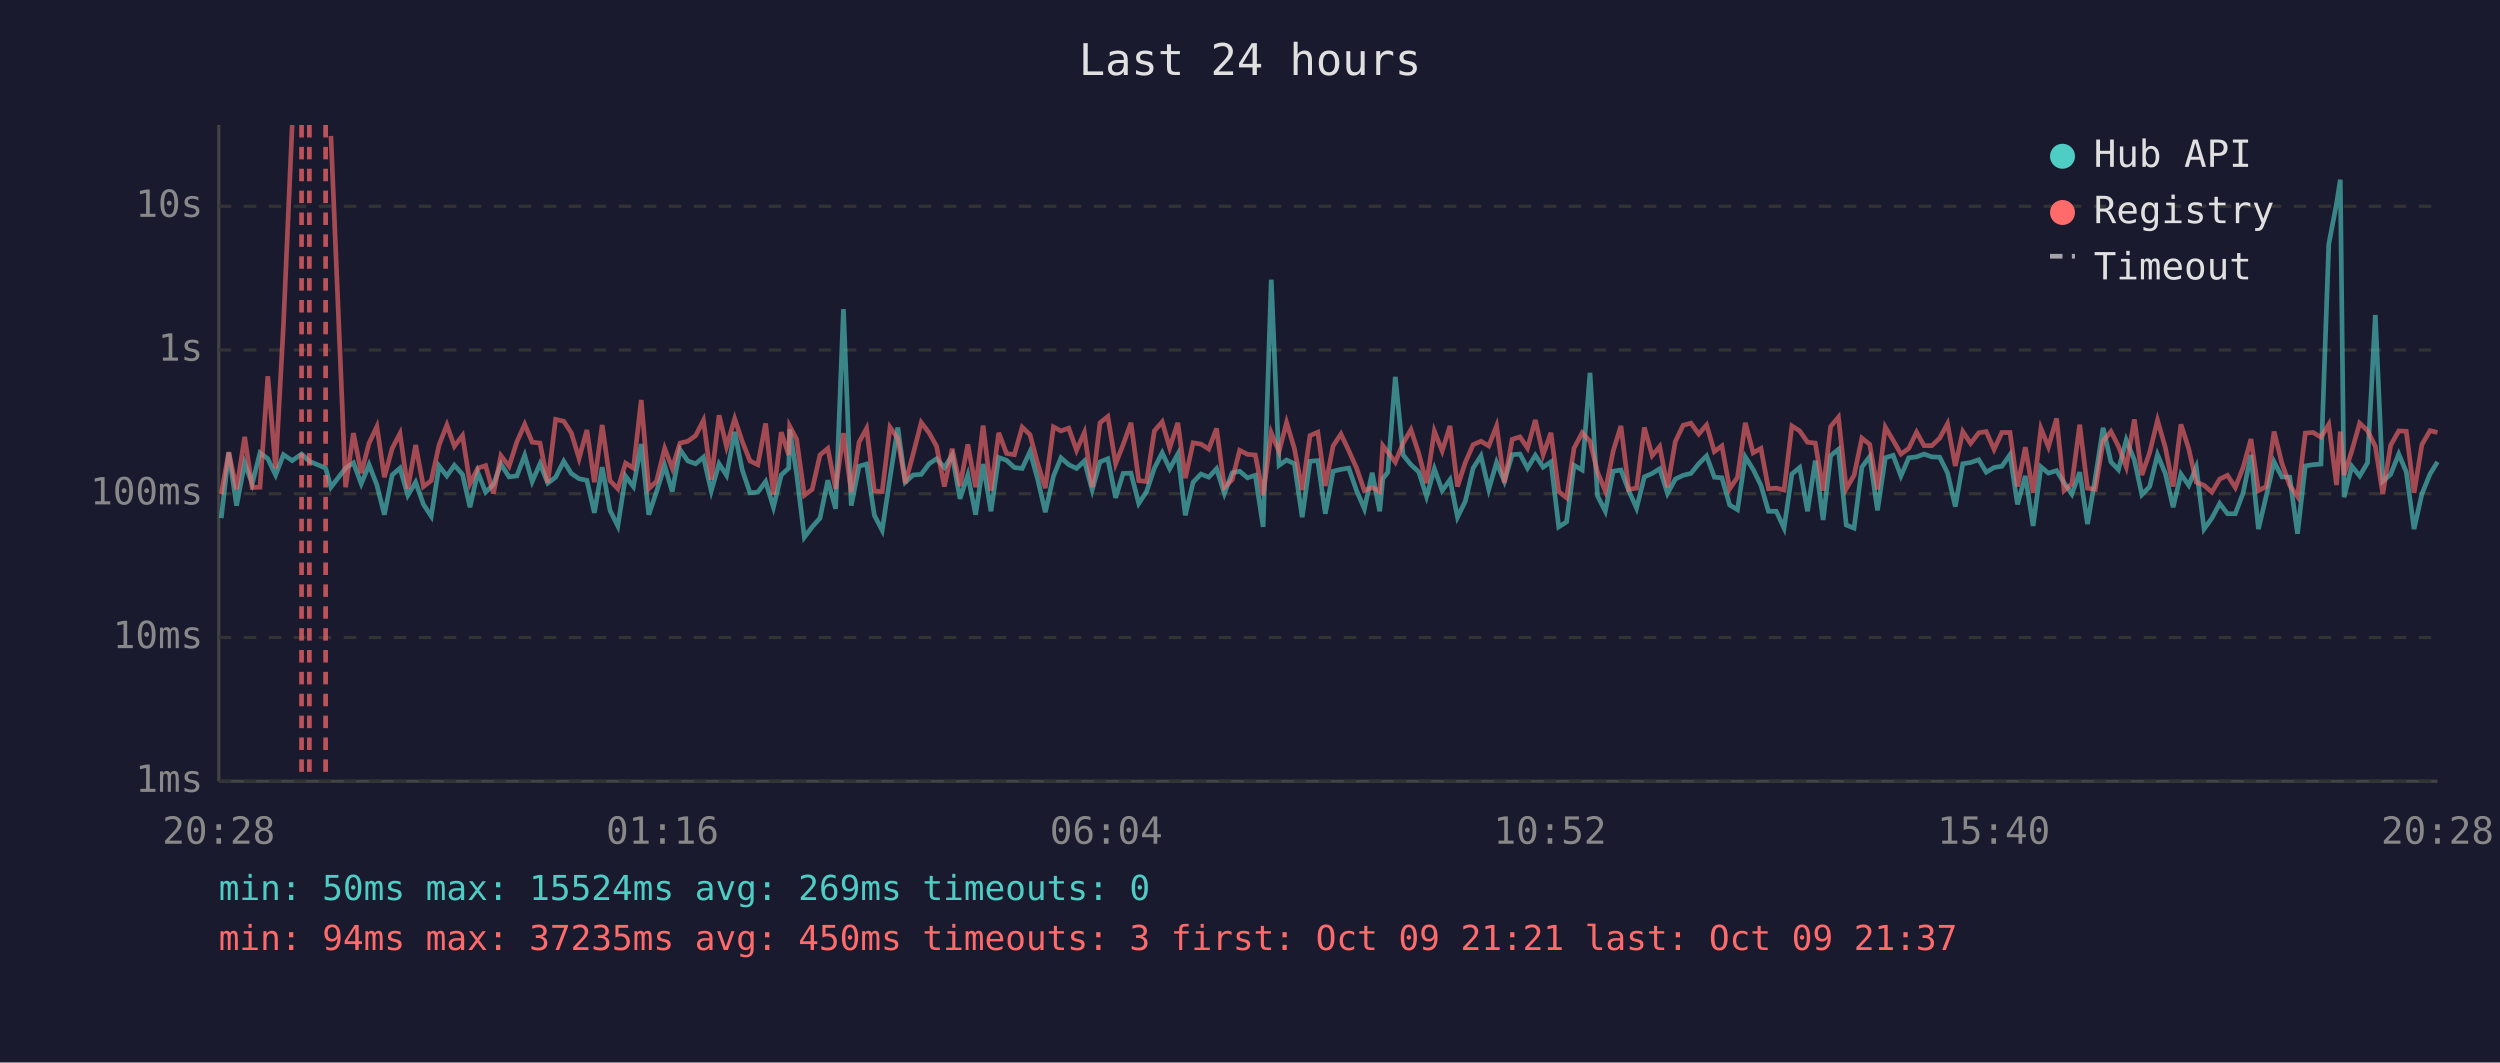
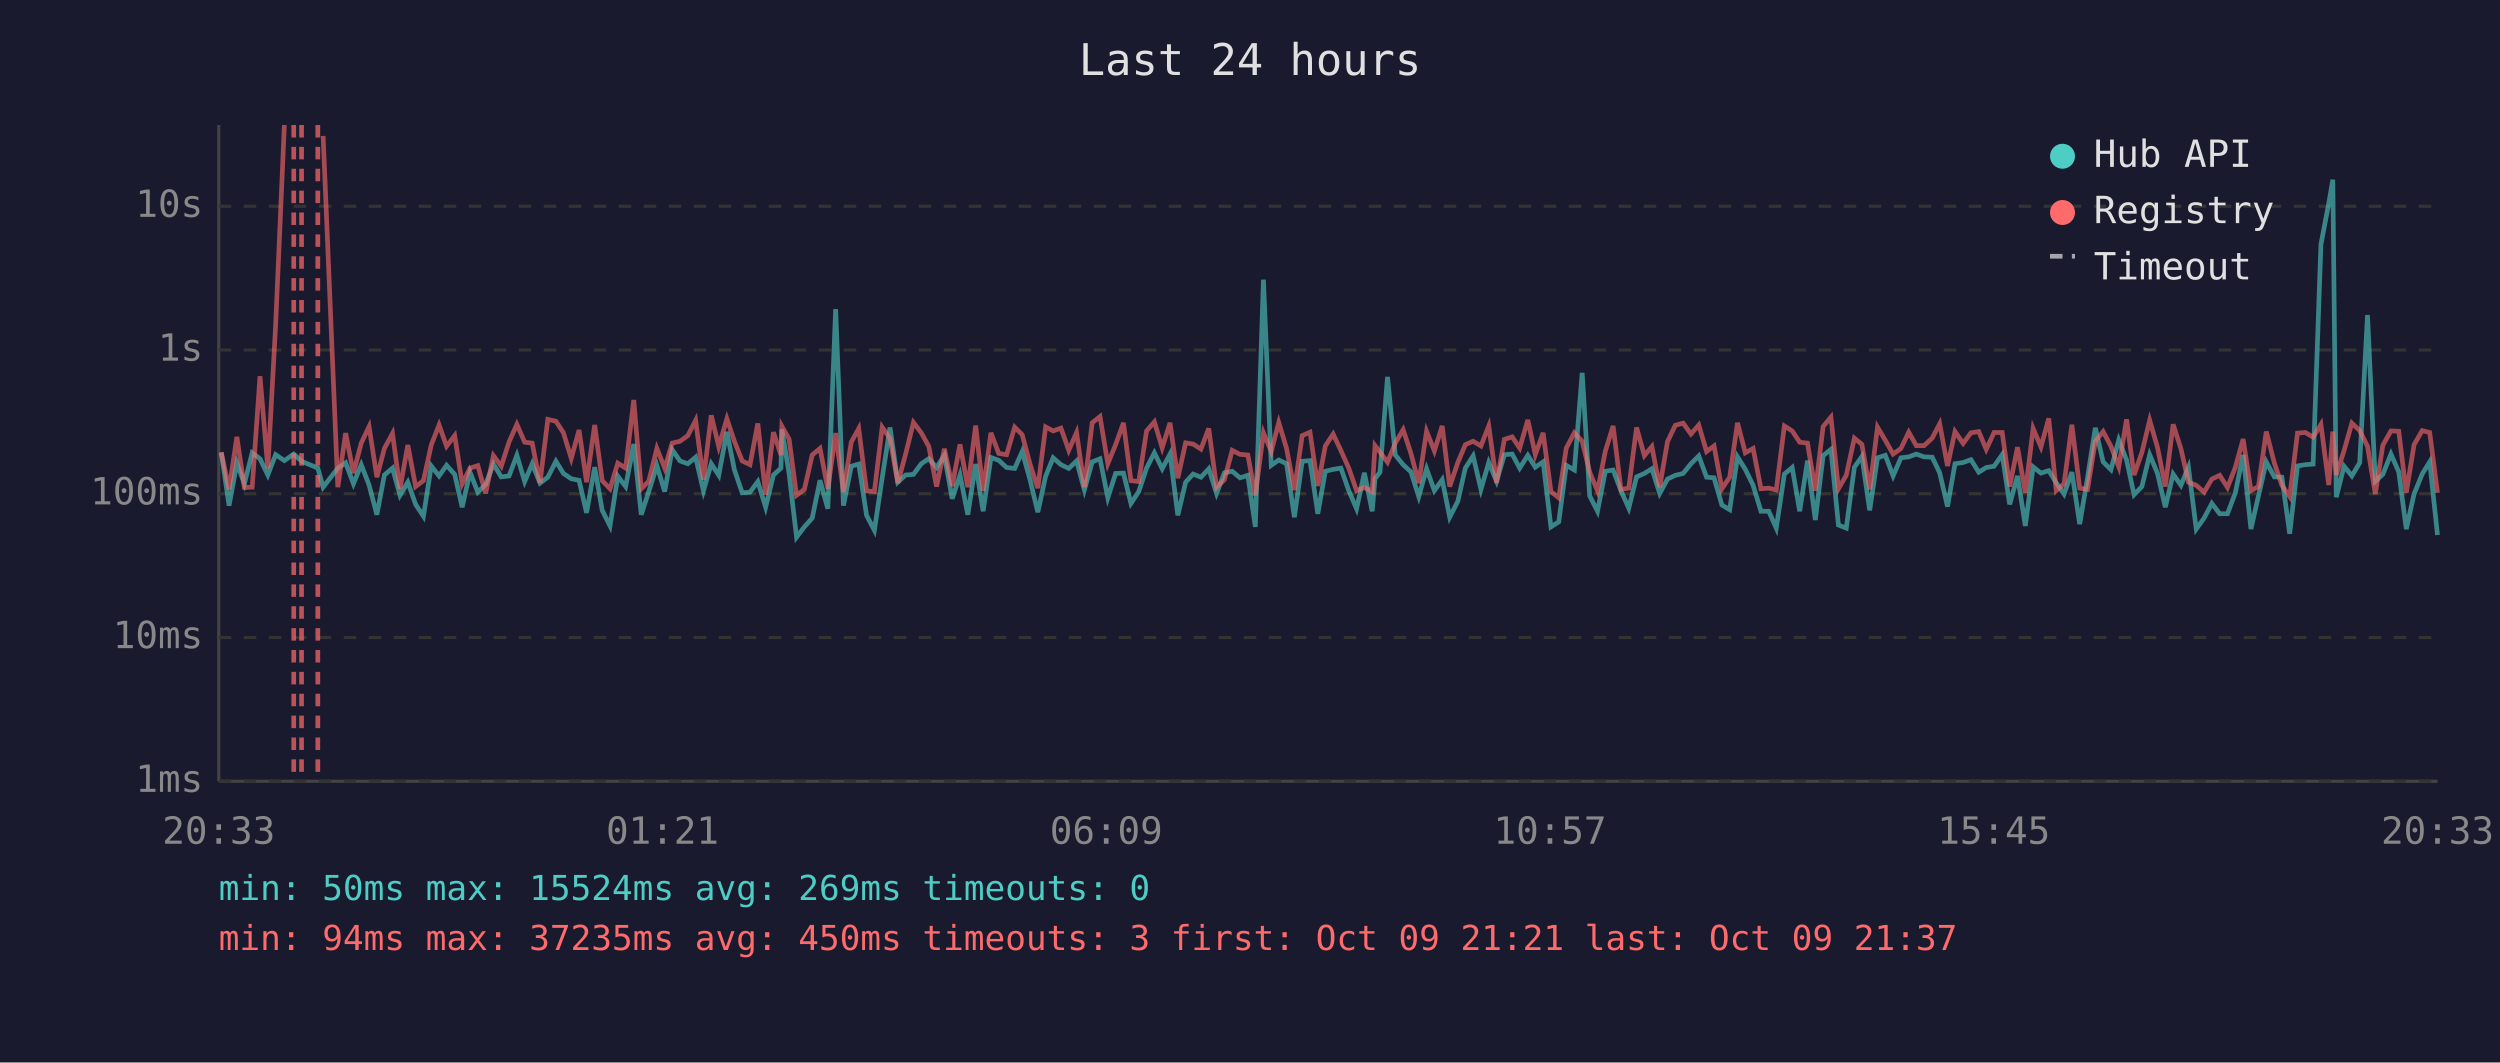
<svg xmlns="http://www.w3.org/2000/svg" viewBox="0 0 800 340" font-family="monospace" font-size="12">
  <rect width="800" height="340" fill="#1a1a2e" />
  <text x="400" y="24" fill="#e0e0e0" font-size="14" text-anchor="middle">Last 24 hours</text>
  <line x1="70" y1="40" x2="70" y2="250" stroke="#444" stroke-width="1" />
  <line x1="70" y1="250" x2="780" y2="250" stroke="#444" stroke-width="1" />
  <line x1="70" y1="250" x2="780" y2="250" stroke="#333" stroke-width="1" stroke-dasharray="4" />
  <text x="65" y="250" fill="#888" text-anchor="end" dominant-baseline="middle">1ms</text>
  <line x1="70" y1="204" x2="780" y2="204" stroke="#333" stroke-width="1" stroke-dasharray="4" />
  <text x="65" y="204" fill="#888" text-anchor="end" dominant-baseline="middle">10ms</text>
  <line x1="70" y1="158" x2="780" y2="158" stroke="#333" stroke-width="1" stroke-dasharray="4" />
  <text x="65" y="158" fill="#888" text-anchor="end" dominant-baseline="middle">100ms</text>
  <line x1="70" y1="112" x2="780" y2="112" stroke="#333" stroke-width="1" stroke-dasharray="4" />
  <text x="65" y="112" fill="#888" text-anchor="end" dominant-baseline="middle">1s</text>
  <line x1="70" y1="66" x2="780" y2="66" stroke="#333" stroke-width="1" stroke-dasharray="4" />
  <text x="65" y="66" fill="#888" text-anchor="end" dominant-baseline="middle">10s</text>
-   <text x="70" y="270" fill="#888" text-anchor="middle">20:28</text>
-   <text x="212" y="270" fill="#888" text-anchor="middle">01:16</text>
-   <text x="354" y="270" fill="#888" text-anchor="middle">06:04</text>
-   <text x="496" y="270" fill="#888" text-anchor="middle">10:52</text>
-   <text x="638" y="270" fill="#888" text-anchor="middle">15:40</text>
-   <text x="780" y="270" fill="#888" text-anchor="middle">20:28</text>
-   <polyline points="70.8,165.8 73.2,144.8 75.7,161.8 78.3,148.2 80.7,154.8 83.2,144.9 85.7,146.8 88.2,152.0 90.7,145.5 93.5,147.4 96.5,145.3 99.0,147.6 104.2,149.8 105.9,155.9 110.6,149.8 113.1,148.1 115.6,154.8 118.1,148.7 120.6,155.2 123.0,164.7 125.5,152.0 128.0,149.8 130.5,158.5 133.0,154.3 135.5,161.4 138.0,165.2 140.5,149.1 143.0,152.3 145.4,148.9 148.0,151.8 150.4,162.3 152.9,151.1 155.4,157.5 157.9,155.0 160.3,148.5 162.9,152.6 165.4,152.3 167.9,145.7 170.3,154.1 172.8,148.4 175.3,154.6 177.8,152.7 180.4,147.6 182.8,151.5 185.3,153.2 187.8,153.7 190.2,164.1 192.7,149.5 195.2,163.3 197.7,168.3 200.2,152.4 202.7,155.7 205.2,142.1 207.6,164.7 210.1,157.3 212.7,149.0 215.1,157.3 217.6,143.9 220.1,147.5 222.6,148.4 225.1,146.3 227.6,157.1 230.1,148.4 232.5,152.1 235.1,138.2 237.5,150.3 240.0,157.7 242.5,157.5 245.0,154.1 247.5,162.3 250.0,152.0 252.4,149.8 252.7,137.4 254.9,151.5 257.4,171.9 259.9,168.6 262.4,165.8 264.9,153.7 267.4,162.8 269.9,98.9 272.4,161.8 274.9,149.2 277.3,148.5 279.8,164.9 282.3,169.7 284.8,152.9 287.3,136.8 289.7,154.3 292.2,152.0 294.8,151.8 297.3,148.4 299.7,146.8 302.2,149.6 304.7,145.7 307.2,159.6 309.7,152.0 312.2,164.7 314.6,148.5 317.1,163.6 319.6,146.4 322.1,147.3 324.6,149.6 327.1,149.9 329.6,144.5 332.1,153.5 334.5,163.9 337.1,152.4 339.5,146.5 342.0,148.7 344.5,149.9 347.0,147.5 349.5,156.8 352.0,147.8 354.5,146.8 357.0,159.3 359.4,151.5 361.9,151.4 364.4,161.1 366.9,157.3 369.4,149.8 371.9,144.9 374.3,150.0 376.9,145.3 379.3,164.9 381.8,154.3 384.3,151.7 386.8,152.7 389.3,150.0 391.8,157.9 394.3,151.3 396.7,150.8 399.2,152.9 401.7,152.1 404.2,168.6 406.8,89.5 409.3,148.9 411.7,147.2 414.2,148.4 416.7,165.5 419.2,147.6 421.7,147.4 424.1,164.4 426.6,150.8 429.1,150.2 431.6,149.8 434.1,157.0 436.6,162.8 439.1,151.3 441.5,163.6 442.5,153.2 444.1,151.1 446.5,120.6 449.0,145.6 451.5,148.7 454.0,151.0 456.5,158.9 459.0,150.0 461.5,157.0 464.0,153.5 466.4,165.5 468.9,160.4 471.4,149.8 473.9,145.9 476.4,156.6 478.9,148.0 481.4,154.0 483.9,145.5 486.4,145.3 488.8,149.8 491.3,145.7 493.8,149.5 496.3,147.8 498.8,168.6 501.3,167.0 503.7,148.9 506.3,150.4 508.8,119.3 511.2,158.7 513.7,163.6 516.2,150.8 518.7,150.4 521.2,157.0 523.7,162.6 526.2,152.6 528.7,151.5 531.1,150.0 533.6,157.9 536.1,153.3 538.6,152.1 541.1,151.5 543.6,148.4 546.1,145.9 548.6,152.7 551.0,152.9 553.5,161.6 556.0,163.1 558.5,146.2 561.0,150.2 563.5,155.3 565.9,163.6 568.4,163.6 570.9,169.0 573.4,151.7 575.9,149.6 578.4,163.6 580.9,147.4 583.4,166.4 585.8,145.8 588.3,143.8 590.8,168.0 593.3,169.0 595.8,149.5 598.3,146.1 600.8,163.3 603.3,146.5 605.8,145.7 608.3,152.3 610.8,146.5 613.3,146.2 615.7,145.3 618.2,146.2 620.7,146.3 623.2,151.3 625.7,162.1 628.1,148.4 630.6,148.0 633.2,147.1 635.6,151.1 638.1,149.6 640.6,149.2 643.2,145.5 645.6,161.4 648.1,152.3 650.6,168.3 653.1,149.4 655.5,151.4 658.1,150.6 660.5,154.5 663.0,158.1 665.5,151.1 668.0,167.7 670.5,152.9 673.0,136.9 675.5,147.8 677.9,150.3 680.4,140.8 683.0,147.2 685.4,158.3 687.9,155.7 690.4,145.5 692.9,151.5 695.4,162.3 697.9,151.7 700.4,155.3 702.8,149.5 705.3,169.3 707.8,165.8 710.3,161.1 712.8,164.4 715.3,164.4 717.8,157.7 720.3,145.6 722.7,169.3 725.2,158.7 727.7,147.8 730.2,152.6 732.7,152.7 735.2,170.8 737.7,149.1 740.2,148.7 742.7,148.5 745.2,78.2 747.7,65.1 748.9,57.5 750.1,159.1 752.6,149.2 755.1,152.3 757.6,148.1 760.1,100.8 762.5,154.0 765.0,151.8 767.6,145.3 770.0,151.0 772.5,169.3 775.0,158.1 777.6,151.7 780.0,147.8" fill="none" stroke="#4ecdc4" stroke-width="1.5" opacity="0.6" />
-   <polyline points="70.8,158.1 73.2,144.7 75.7,156.6 78.3,139.8 80.7,156.0 83.2,155.9 85.7,120.4 88.2,149.9 90.7,104.1 93.5,40.0" fill="none" stroke="#ff6b6b" stroke-width="1.5" opacity="0.6" />
-   <polyline points="105.9,43.5 110.6,155.9 113.1,138.6 115.6,151.4 118.1,141.8 120.6,136.5 123.0,152.7 125.5,143.5 128.0,138.7 130.5,156.4 133.0,142.4 135.5,155.7 138.0,153.8 140.5,142.4 143.0,136.0 145.4,142.8 148.0,139.4 150.4,154.8 152.9,149.8 155.4,149.0 157.9,157.9 160.3,145.8 162.9,149.2 165.4,141.4 167.9,135.8 170.3,141.5 172.8,141.8 175.3,154.5 177.8,134.2 180.4,134.8 182.8,138.5 185.3,146.7 187.8,137.6 190.2,154.3 192.7,136.0 195.2,153.8 197.7,156.4 200.2,148.2 202.7,149.8 205.2,128.0 207.6,156.4 210.1,154.0 212.7,143.5 215.1,149.8 217.6,141.8 220.1,141.2 222.6,139.4 225.1,134.5 227.6,153.5 230.1,132.9 232.5,142.9 235.1,134.0 237.5,141.2 240.0,147.5 242.5,148.7 245.0,135.5 247.5,158.3 250.0,138.3 252.4,145.6 252.7,136.4 254.9,140.5 257.4,158.5 259.9,156.6 262.4,145.6 264.9,143.5 267.4,156.4 269.9,138.6 272.4,157.5 274.9,141.5 277.3,137.1 279.8,157.1 282.3,157.3 284.8,136.7 287.3,140.3 289.7,154.6 292.2,145.3 294.8,135.2 297.3,138.5 299.7,142.8 302.2,155.7 304.7,143.6 307.2,155.5 309.7,142.2 312.2,155.9 314.6,136.2 317.1,157.0 319.6,138.5 322.1,145.1 324.6,145.5 327.1,136.7 329.6,139.1 332.1,148.5 334.5,156.2 337.1,136.6 339.5,137.9 342.0,137.0 344.5,144.1 347.0,138.4 349.5,155.9 352.0,135.3 354.5,133.3 357.0,148.4 359.4,142.3 361.9,135.3 364.4,153.8 366.9,154.1 369.4,137.9 371.9,135.0 374.3,143.3 376.9,135.3 379.3,153.0 381.8,141.7 384.3,142.1 386.8,143.7 389.3,137.1 391.8,155.9 394.3,153.5 396.7,144.1 399.2,145.4 401.7,145.6 404.2,158.5 406.8,138.5 409.3,144.5 411.7,135.2 414.2,143.5 416.7,156.8 419.2,139.4 421.7,138.3 424.1,155.5 426.6,142.7 429.1,138.9 431.6,144.2 434.1,149.8 436.6,157.0 439.1,156.0 441.5,157.3 442.5,142.6 444.1,144.7 446.5,147.9 449.0,141.8 451.5,137.5 454.0,145.1 456.5,154.6 459.0,138.0 461.5,144.3 464.0,136.3 466.4,155.7 468.9,148.0 471.4,142.3 473.9,141.2 476.4,142.7 478.9,136.3 481.4,154.5 483.9,140.6 486.4,139.8 488.8,143.4 491.3,134.4 493.8,145.5 496.3,138.5 498.8,157.3 501.3,159.3 503.7,143.4 506.3,138.5 508.8,141.2 511.2,151.1 513.7,157.1 516.2,144.4 518.7,136.3 521.2,156.6 523.7,156.2 526.2,136.8 528.7,145.8 531.1,142.9 533.6,155.9 536.1,141.3 538.6,136.1 541.1,135.4 543.6,138.9 546.1,136.0 548.6,144.5 551.0,142.7 553.5,156.4 556.0,152.7 558.5,135.3 561.0,144.9 563.5,143.5 565.9,156.4 568.4,156.2 570.9,156.8 573.4,136.3 575.9,137.9 578.4,141.5 580.9,141.8 583.4,157.0 585.8,136.5 588.3,133.5 590.8,156.4 593.3,152.1 595.8,140.2 598.3,142.2 600.8,156.6 603.3,136.7 605.8,140.9 608.3,145.3 610.8,143.5 613.3,138.3 615.7,142.6 618.2,142.6 620.7,140.2 623.2,135.6 625.7,149.1 628.1,138.1 630.6,141.9 633.2,138.5 635.6,138.1 638.1,143.8 640.6,138.4 643.2,138.4 645.6,155.7 648.1,143.1 650.6,157.7 653.1,137.1 655.5,143.0 658.1,133.9 660.5,157.0 663.0,154.8 665.5,135.9 668.0,156.2 670.5,156.6 673.0,141.2 675.5,138.1 677.9,142.8 680.4,149.4 683.0,134.2 685.4,152.0 687.9,144.8 690.4,134.5 692.9,143.2 695.4,155.7 697.9,135.8 700.4,143.6 702.8,154.3 705.3,155.3 707.8,157.5 710.3,153.3 712.8,152.1 715.3,156.0 717.8,149.6 720.3,140.5 722.7,157.0 725.2,155.7 727.7,138.1 730.2,148.2 732.7,155.3 735.2,158.9 737.7,138.6 740.2,138.4 742.7,139.9 745.2,135.8 747.7,155.2 748.9,138.1 750.1,152.0 752.6,144.2 755.1,135.4 757.6,137.8 760.1,142.8 762.5,158.1 765.0,142.5 767.6,137.9 770.0,138.0 772.5,157.7 775.0,142.3 777.6,137.8 780.0,138.4" fill="none" stroke="#ff6b6b" stroke-width="1.5" opacity="0.6" />
+   <text x="70" y="270" fill="#888" text-anchor="middle">20:33</text>
+   <text x="212" y="270" fill="#888" text-anchor="middle">01:21</text>
+   <text x="354" y="270" fill="#888" text-anchor="middle">06:09</text>
+   <text x="496" y="270" fill="#888" text-anchor="middle">10:57</text>
+   <text x="638" y="270" fill="#888" text-anchor="middle">15:45</text>
+   <text x="780" y="270" fill="#888" text-anchor="middle">20:33</text>
+   <polyline points="70.8,144.8 73.3,161.8 75.8,148.2 78.2,154.8 80.7,144.9 83.2,146.8 85.7,152.0 88.2,145.5 91.0,147.4 94.0,145.3 96.5,147.6 101.7,149.8 103.4,155.9 108.1,149.8 110.6,148.1 113.1,154.8 115.6,148.7 118.1,155.2 120.6,164.7 123.0,152.0 125.6,149.8 128.0,158.5 130.5,154.3 133.0,161.4 135.5,165.2 138.0,149.1 140.5,152.3 142.9,148.9 145.5,151.8 147.9,162.3 150.4,151.1 152.9,157.5 155.4,155.0 157.9,148.5 160.4,152.6 162.9,152.3 165.4,145.7 167.9,154.1 170.3,148.4 172.8,154.6 175.3,152.7 177.9,147.6 180.3,151.5 182.8,153.2 185.3,153.7 187.7,164.1 190.3,149.5 192.7,163.3 195.2,168.3 197.7,152.4 200.2,155.7 202.8,142.1 205.2,164.7 207.6,157.3 210.2,149.0 212.7,157.3 215.1,143.9 217.6,147.5 220.1,148.4 222.6,146.3 225.1,157.1 227.6,148.4 230.0,152.1 232.6,138.2 235.0,150.3 237.5,157.7 240.0,157.5 242.5,154.1 245.0,162.3 247.5,152.0 249.9,149.8 250.2,137.4 252.5,151.5 254.9,171.9 257.4,168.6 259.9,165.8 262.4,153.7 264.9,162.8 267.4,98.9 269.9,161.8 272.4,149.2 274.8,148.5 277.3,164.9 279.8,169.7 282.3,152.9 284.8,136.8 287.3,154.3 289.8,152.0 292.3,151.8 294.8,148.4 297.2,146.8 299.7,149.6 302.2,145.7 304.7,159.6 307.2,152.0 309.7,164.7 312.2,148.5 314.6,163.6 317.1,146.4 319.6,147.3 322.1,149.6 324.7,149.9 327.1,144.5 329.6,153.5 332.1,163.9 334.6,152.4 337.0,146.5 339.5,148.7 342.0,149.9 344.5,147.5 347.0,156.8 349.5,147.8 352.0,146.8 354.5,159.3 357.0,151.5 359.5,151.4 361.9,161.1 364.4,157.3 366.9,149.8 369.4,144.9 371.9,150.0 374.4,145.3 376.9,164.9 379.4,154.3 381.8,151.7 384.3,152.7 386.8,150.0 389.3,157.9 391.8,151.3 394.3,150.8 396.8,152.9 399.3,152.1 401.7,168.6 404.3,89.5 406.8,148.9 409.2,147.2 411.7,148.4 414.2,165.5 416.7,147.6 419.2,147.4 421.7,164.4 424.1,150.8 426.6,150.2 429.1,149.8 431.6,157.0 434.1,162.8 436.6,151.3 439.1,163.6 440.0,153.2 441.6,151.1 444.0,120.6 446.5,145.6 449.0,148.7 451.5,151.0 454.0,158.9 456.5,150.0 459.0,157.0 461.5,153.5 463.9,165.5 466.5,160.4 468.9,149.8 471.4,145.9 473.9,156.6 476.4,148.0 478.9,154.0 481.4,145.5 483.9,145.3 486.3,149.8 488.9,145.7 491.3,149.5 493.8,147.8 496.3,168.6 498.8,167.0 501.2,148.9 503.8,150.4 506.3,119.3 508.7,158.7 511.2,163.6 513.7,150.8 516.2,150.4 518.7,157.0 521.2,162.6 523.7,152.6 526.2,151.5 528.6,150.0 531.1,157.9 533.6,153.3 536.1,152.1 538.6,151.5 541.1,148.4 543.6,145.9 546.1,152.7 548.5,152.9 551.0,161.6 553.5,163.1 556.0,146.2 558.5,150.2 561.0,155.3 563.5,163.6 566.0,163.6 568.4,169.0 571.0,151.7 573.5,149.6 575.9,163.6 578.4,147.4 580.9,166.4 583.4,145.8 585.9,143.8 588.3,168.0 590.8,169.0 593.4,149.5 595.8,146.1 598.3,163.3 600.8,146.5 603.3,145.7 605.8,152.3 608.3,146.5 610.8,146.2 613.2,145.3 615.7,146.2 618.3,146.3 620.7,151.3 623.2,162.1 625.6,148.4 628.2,148.0 630.7,147.1 633.2,151.1 635.6,149.6 638.1,149.2 640.7,145.5 643.1,161.4 645.6,152.3 648.1,168.3 650.6,149.4 653.1,151.4 655.6,150.6 658.0,154.5 660.5,158.1 663.0,151.1 665.5,167.7 668.0,152.9 670.5,136.9 673.0,147.8 675.5,150.3 678.0,140.8 680.5,147.2 682.9,158.3 685.4,155.7 687.9,145.5 690.4,151.5 692.9,162.3 695.4,151.7 697.9,155.3 700.3,149.5 702.8,169.3 705.3,165.8 707.8,161.1 710.3,164.4 712.8,164.4 715.3,157.7 717.8,145.6 720.3,169.3 722.7,158.7 725.2,147.8 727.8,152.6 730.2,152.7 732.7,170.8 735.2,149.1 737.7,148.7 740.2,148.5 742.7,78.2 745.2,65.1 746.5,57.5 747.6,159.1 750.1,149.2 752.6,152.3 755.1,148.1 757.6,100.8 760.1,154.0 762.5,151.8 765.1,145.3 767.6,151.0 770.0,169.3 772.5,158.1 775.1,151.7 777.5,147.8 780.0,171.2" fill="none" stroke="#4ecdc4" stroke-width="1.5" opacity="0.6" />
+   <polyline points="70.8,144.7 73.3,156.6 75.8,139.8 78.2,156.0 80.7,155.9 83.2,120.4 85.7,149.9 88.2,104.1 91.0,40.0" fill="none" stroke="#ff6b6b" stroke-width="1.5" opacity="0.6" />
+   <polyline points="103.4,43.5 108.1,155.9 110.6,138.6 113.1,151.4 115.6,141.8 118.1,136.5 120.6,152.7 123.0,143.5 125.6,138.7 128.0,156.4 130.5,142.4 133.0,155.7 135.5,153.8 138.0,142.4 140.5,136.0 142.9,142.8 145.5,139.4 147.9,154.8 150.4,149.8 152.9,149.0 155.4,157.9 157.9,145.8 160.4,149.2 162.9,141.4 165.4,135.8 167.9,141.5 170.3,141.8 172.8,154.5 175.3,134.2 177.9,134.8 180.3,138.5 182.8,146.7 185.3,137.6 187.7,154.3 190.3,136.0 192.7,153.8 195.2,156.4 197.7,148.2 200.2,149.8 202.8,128.0 205.2,156.4 207.6,154.0 210.2,143.5 212.7,149.8 215.1,141.8 217.6,141.2 220.1,139.4 222.6,134.5 225.1,153.5 227.6,132.9 230.0,142.9 232.6,134.0 235.0,141.2 237.5,147.5 240.0,148.7 242.5,135.5 245.0,158.3 247.5,138.3 249.9,145.6 250.2,136.4 252.5,140.5 254.9,158.5 257.4,156.6 259.9,145.6 262.4,143.5 264.9,156.4 267.4,138.6 269.9,157.5 272.4,141.5 274.8,137.1 277.3,157.1 279.8,157.3 282.3,136.7 284.8,140.3 287.3,154.6 289.8,145.3 292.3,135.2 294.8,138.5 297.2,142.8 299.7,155.7 302.2,143.6 304.7,155.5 307.2,142.2 309.7,155.9 312.2,136.2 314.6,157.0 317.1,138.5 319.6,145.1 322.1,145.5 324.7,136.7 327.1,139.1 329.6,148.5 332.1,156.2 334.6,136.6 337.0,137.9 339.5,137.0 342.0,144.1 344.5,138.4 347.0,155.9 349.5,135.3 352.0,133.3 354.5,148.4 357.0,142.3 359.5,135.3 361.9,153.8 364.4,154.1 366.9,137.9 369.4,135.0 371.9,143.3 374.4,135.3 376.9,153.0 379.4,141.7 381.8,142.1 384.3,143.7 386.8,137.1 389.3,155.9 391.8,153.5 394.3,144.1 396.8,145.4 399.3,145.6 401.7,158.5 404.3,138.5 406.8,144.5 409.2,135.2 411.7,143.5 414.2,156.8 416.7,139.4 419.2,138.3 421.7,155.5 424.1,142.7 426.6,138.9 429.1,144.2 431.6,149.8 434.1,157.0 436.6,156.0 439.1,157.3 440.0,142.6 441.6,144.7 444.0,147.9 446.5,141.8 449.0,137.5 451.5,145.1 454.0,154.6 456.5,138.0 459.0,144.3 461.5,136.3 463.9,155.7 466.5,148.0 468.9,142.3 471.4,141.2 473.9,142.7 476.4,136.3 478.9,154.5 481.4,140.6 483.9,139.8 486.3,143.4 488.9,134.4 491.3,145.5 493.8,138.5 496.3,157.3 498.8,159.3 501.2,143.4 503.8,138.5 506.3,141.2 508.7,151.1 511.2,157.1 513.7,144.4 516.2,136.3 518.7,156.6 521.2,156.2 523.7,136.8 526.2,145.8 528.6,142.9 531.1,155.9 533.6,141.3 536.1,136.1 538.6,135.4 541.1,138.9 543.6,136.0 546.1,144.5 548.5,142.7 551.0,156.4 553.5,152.7 556.0,135.3 558.5,144.9 561.0,143.5 563.5,156.4 566.0,156.2 568.4,156.8 571.0,136.3 573.5,137.9 575.9,141.5 578.4,141.8 580.9,157.0 583.4,136.5 585.9,133.5 588.3,156.4 590.8,152.1 593.4,140.2 595.8,142.2 598.3,156.6 600.8,136.7 603.3,140.9 605.8,145.3 608.3,143.5 610.8,138.3 613.2,142.6 615.7,142.6 618.3,140.2 620.7,135.6 623.2,149.1 625.6,138.1 628.2,141.9 630.7,138.5 633.2,138.1 635.6,143.8 638.1,138.4 640.7,138.4 643.1,155.7 645.6,143.1 648.1,157.7 650.6,137.1 653.1,143.0 655.6,133.9 658.0,157.0 660.5,154.8 663.0,135.9 665.5,156.2 668.0,156.6 670.5,141.2 673.0,138.1 675.5,142.8 678.0,149.4 680.5,134.2 682.9,152.0 685.4,144.8 687.9,134.5 690.4,143.2 692.9,155.7 695.4,135.8 697.9,143.6 700.3,154.3 702.8,155.3 705.3,157.5 707.8,153.3 710.3,152.1 712.8,156.0 715.3,149.6 717.8,140.5 720.3,157.0 722.7,155.7 725.2,138.1 727.8,148.2 730.2,155.3 732.7,158.9 735.2,138.6 737.7,138.4 740.2,139.9 742.7,135.8 745.2,155.2 746.5,138.1 747.6,152.0 750.1,144.2 752.6,135.4 755.1,137.8 757.6,142.8 760.1,158.1 762.5,142.5 765.1,137.9 767.6,138.0 770.0,157.7 772.5,142.3 775.1,137.8 777.5,138.4 780.0,157.7" fill="none" stroke="#ff6b6b" stroke-width="1.5" opacity="0.6" />
+   <line x1="94.0" y1="40" x2="94.0" y2="250" stroke="#ff6b6b" stroke-width="1.5" stroke-dasharray="4,3" opacity="0.7" />
  <line x1="96.5" y1="40" x2="96.5" y2="250" stroke="#ff6b6b" stroke-width="1.5" stroke-dasharray="4,3" opacity="0.7" />
-   <line x1="99.0" y1="40" x2="99.0" y2="250" stroke="#ff6b6b" stroke-width="1.5" stroke-dasharray="4,3" opacity="0.7" />
-   <line x1="104.2" y1="40" x2="104.2" y2="250" stroke="#ff6b6b" stroke-width="1.5" stroke-dasharray="4,3" opacity="0.7" />
+   <line x1="101.7" y1="40" x2="101.7" y2="250" stroke="#ff6b6b" stroke-width="1.5" stroke-dasharray="4,3" opacity="0.7" />
  <circle cx="660" cy="50" r="4" fill="#4ecdc4" />
  <text x="670" y="50" fill="#e0e0e0" dominant-baseline="middle">Hub API</text>
  <circle cx="660" cy="68" r="4" fill="#ff6b6b" />
  <text x="670" y="68" fill="#e0e0e0" dominant-baseline="middle">Registry</text>
  <line x1="656" y1="82" x2="664" y2="82" stroke="#e0e0e0" stroke-width="1.5" stroke-dasharray="4,3" opacity="0.7" />
  <text x="670" y="86" fill="#e0e0e0" dominant-baseline="middle">Timeout</text>
  <text x="70" y="288" fill="#4ecdc4" font-size="11">min: 50ms  max: 15524ms  avg: 269ms  timeouts: 0</text>
  <text x="70" y="304" fill="#ff6b6b" font-size="11">min: 94ms  max: 37235ms  avg: 450ms  timeouts: 3  first: Oct 09 21:21  last: Oct 09 21:37</text>
</svg>
